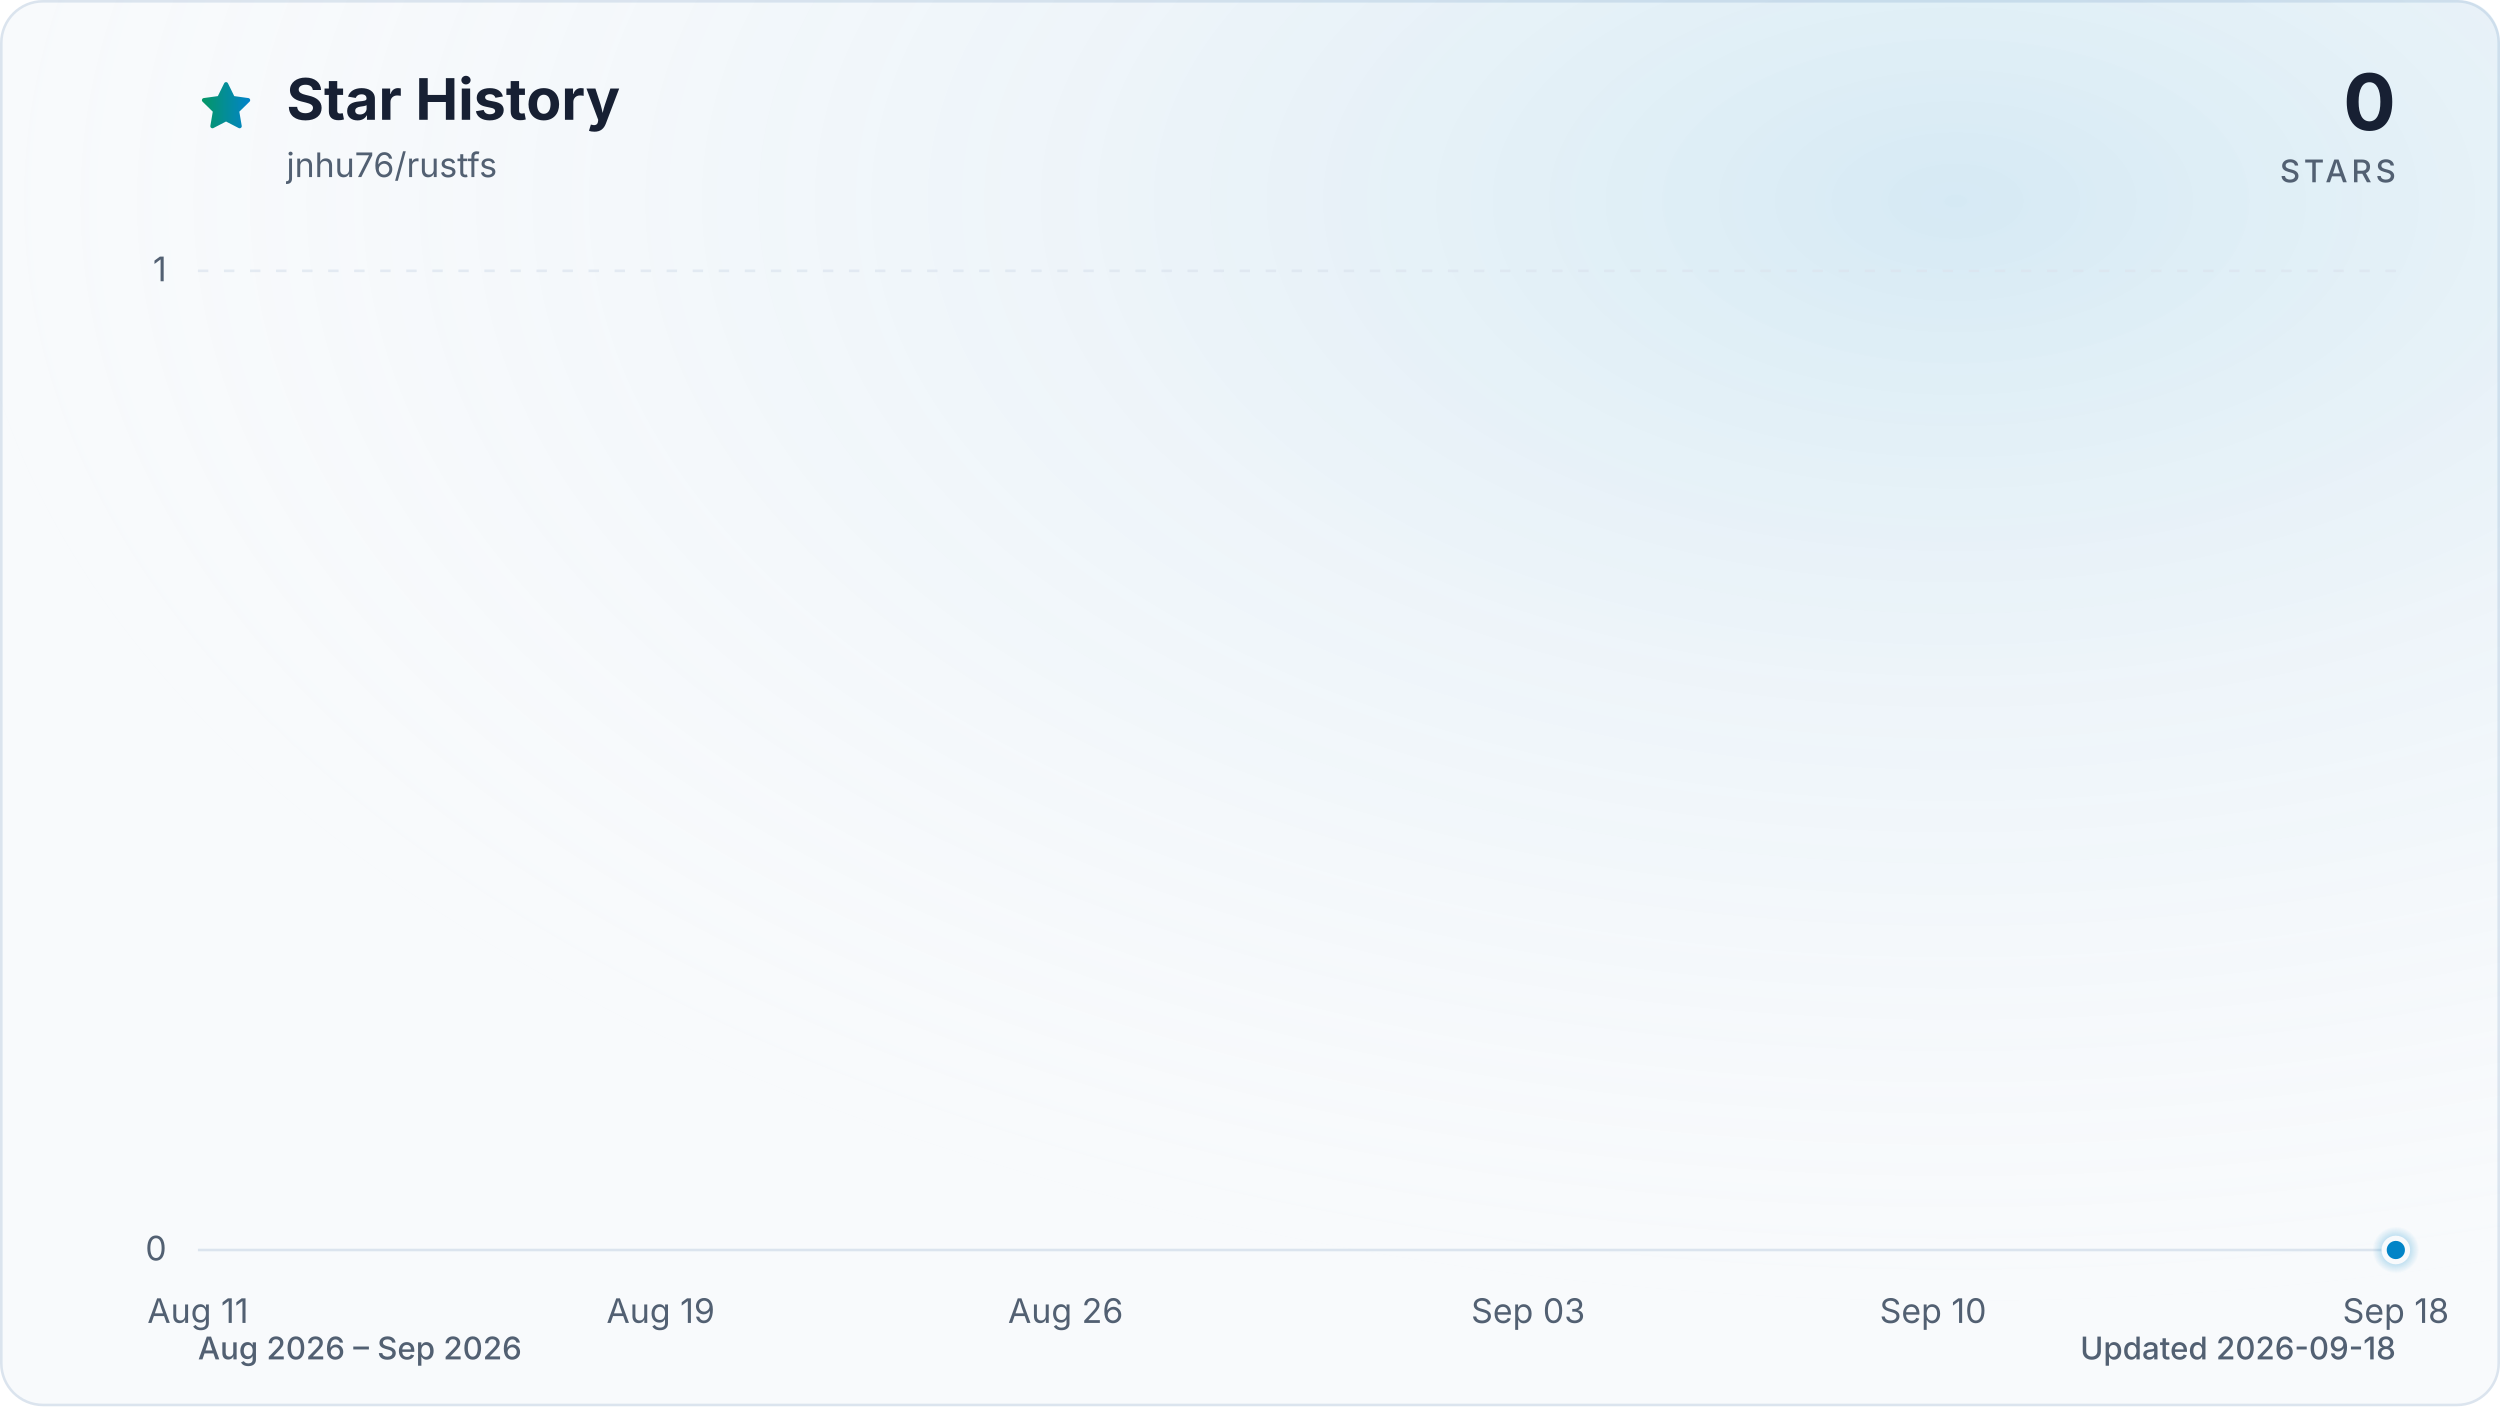
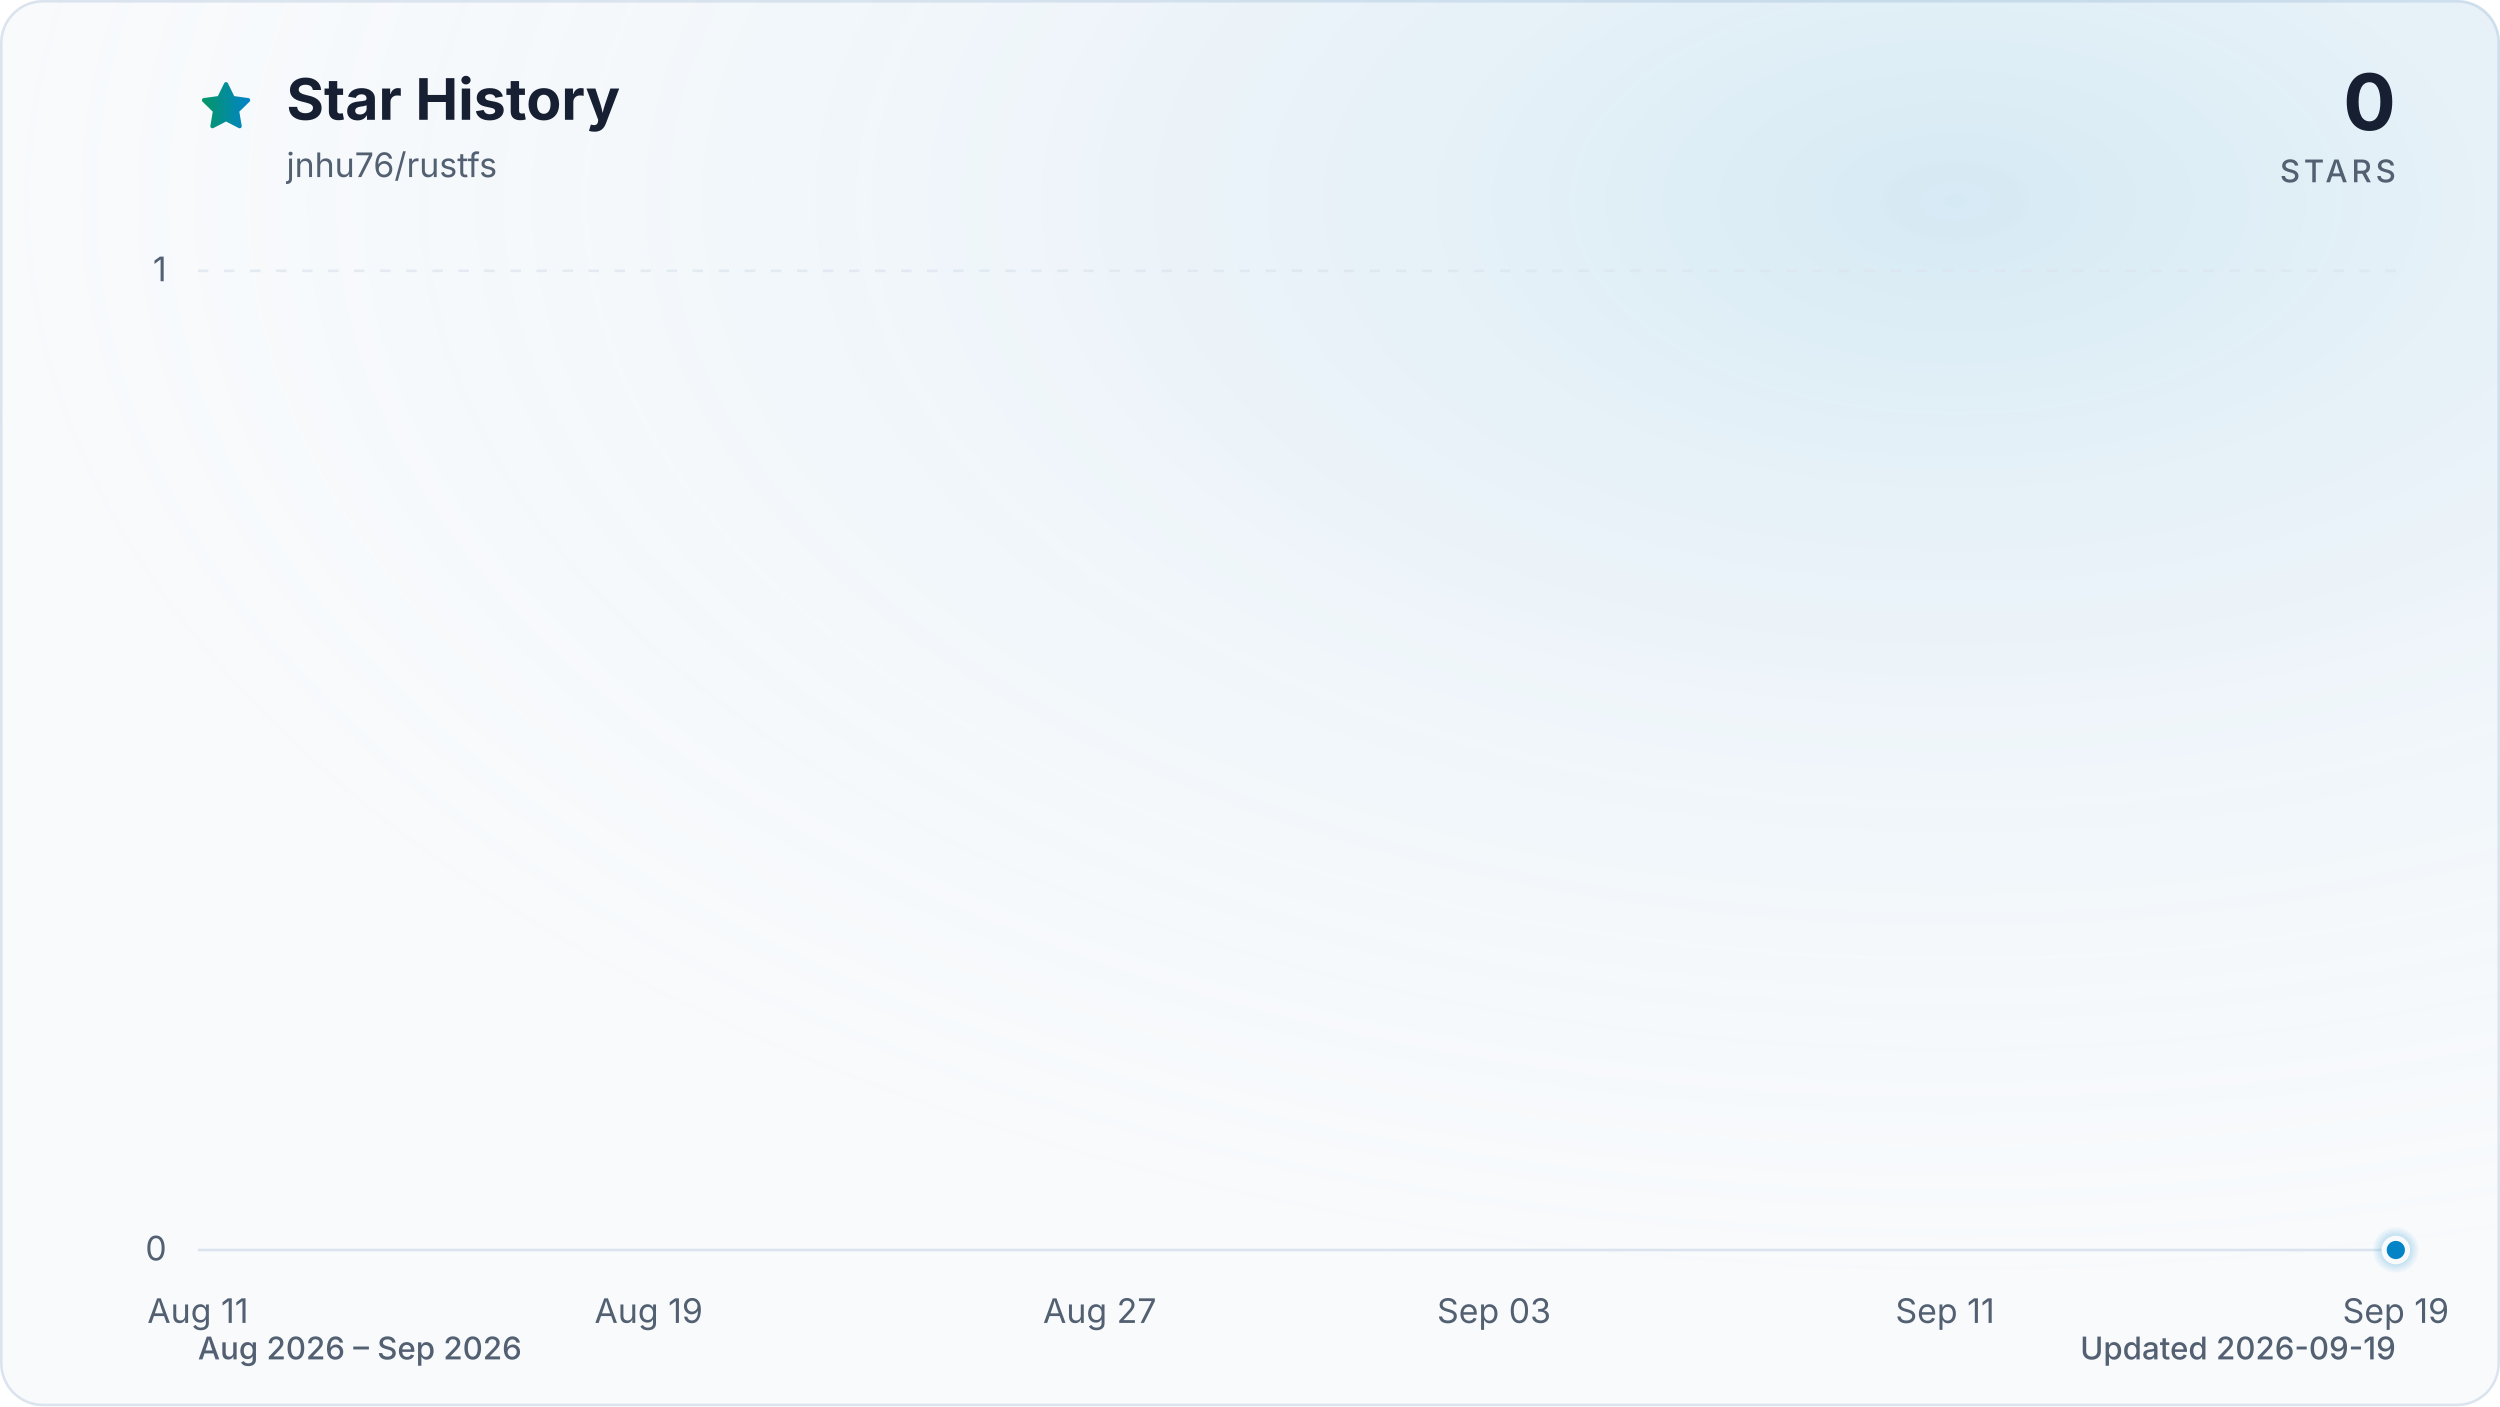
<svg xmlns="http://www.w3.org/2000/svg" viewBox="0 0 960 540" role="img" aria-labelledby="title description" data-style="gradient" data-variant="glow" data-animated="true">
  <defs>
    <linearGradient id="trend" x1="0" y1="0" x2="1" y2="0">
      <stop offset="0%" stop-color="#059669" />
      <stop offset="100%" stop-color="#0284c7" />
    </linearGradient>
    <linearGradient id="area" x1="0" y1="0" x2="0" y2="1">
      <stop offset="0%" stop-color="#059669" stop-opacity="0.30" />
      <stop offset="55%" stop-color="#0284c7" stop-opacity="0.10" />
      <stop offset="100%" stop-color="#0284c7" stop-opacity="0.01" />
    </linearGradient>
    <radialGradient id="marker-halo" cx="50%" cy="50%" r="50%">
      <stop offset="0%" stop-color="#0284c7" stop-opacity="0.55" />
      <stop offset="100%" stop-color="#0284c7" stop-opacity="0" />
    </radialGradient>
    <radialGradient id="surface-glow" cx="78%" cy="14%" r="80%">
      <stop offset="0%" stop-color="#0284c7" stop-opacity="0.14" />
      <stop offset="100%" stop-color="#f8fafc" stop-opacity="0" />
    </radialGradient>
    <filter id="trend-glow" x="-20%" y="-20%" width="140%" height="140%">
      <feGaussianBlur stdDeviation="7" />
    </filter>
  </defs>
  <style>
.trend-enter{transform-box:fill-box;transform-origin:center;animation:trend-enter 520ms cubic-bezier(0.16,1,0.3,1)}
.marker-enter{transform-box:fill-box;transform-origin:center;animation:marker-enter 320ms cubic-bezier(0.16,1,0.3,1) 200ms both}
.marker-pulse{transform-box:fill-box;transform-origin:center;animation:marker-pulse 2.6s ease-out infinite}
@keyframes trend-enter{from{opacity:.35;transform:translateY(10px)}to{opacity:1;transform:translateY(0)}}
@keyframes marker-enter{from{opacity:0;transform:scale(.4)}to{opacity:1;transform:scale(1)}}
@keyframes marker-pulse{0%{opacity:.5;transform:scale(.7)}70%,100%{opacity:0;transform:scale(2.1)}}
@media (prefers-reduced-motion:reduce){.trend-enter,.marker-enter,.marker-pulse{animation:none!important}}
@media (prefers-reduced-motion:reduce){.marker-pulse{opacity:0}}
</style>
  <rect x="0.5" y="0.5" width="959" height="539" fill="#f8fafc" stroke="#dbe4ee" stroke-width="1" rx="16" />
  <rect width="960" height="540" fill="url(#surface-glow)" rx="16" />
  <path d="M12 2.6l2.9 5.9 6.5.9-4.7 4.6 1.1 6.5-5.8-3-5.8 3 1.1-6.5-4.7-4.6 6.5-.9L12 2.6Z" transform="translate(76 30) scale(.9)" fill="url(#trend)" stroke="url(#trend)" stroke-width="1.8" stroke-linejoin="round" aria-hidden="true" />
  <text x="110" y="46" fill="#172033" font-family="ui-sans-serif, system-ui, -apple-system, BlinkMacSystemFont, 'Segoe UI', sans-serif" font-size="22" font-weight="700">Star History</text>
  <text x="110" y="68" fill="#526072" font-family="ui-sans-serif, system-ui, -apple-system, BlinkMacSystemFont, 'Segoe UI', sans-serif" font-size="13">jnhu76/rustfs</text>
  <text x="920" y="50" fill="#172033" font-family="ui-sans-serif, system-ui, -apple-system, BlinkMacSystemFont, 'Segoe UI', sans-serif" font-size="30" font-weight="700" text-anchor="end">0</text>
  <text x="920" y="70" fill="#526072" font-family="ui-sans-serif, system-ui, -apple-system, BlinkMacSystemFont, 'Segoe UI', sans-serif" font-size="12" font-weight="500" letter-spacing="1.5" text-anchor="end">STARS</text>
  <line x1="76" y1="480.0" x2="920" y2="480.0" stroke="#dbe4ee" stroke-width="1" stroke-dasharray="0" opacity="1" />
  <text x="64" y="484.0" fill="#526072" font-family="ui-sans-serif, system-ui, -apple-system, BlinkMacSystemFont, 'Segoe UI', sans-serif" font-size="13" text-anchor="end">0</text>
  <line x1="76" y1="104.0" x2="920" y2="104.0" stroke="#dbe4ee" stroke-width="1" stroke-dasharray="4 6" opacity="0.7" />
  <text x="64" y="108.0" fill="#526072" font-family="ui-sans-serif, system-ui, -apple-system, BlinkMacSystemFont, 'Segoe UI', sans-serif" font-size="13" text-anchor="end">1</text>
  <text x="76.0" y="508" fill="#526072" font-family="ui-sans-serif, system-ui, -apple-system, BlinkMacSystemFont, 'Segoe UI', sans-serif" font-size="13" text-anchor="middle">Aug 11</text>
-   <text x="253.7" y="508" fill="#526072" font-family="ui-sans-serif, system-ui, -apple-system, BlinkMacSystemFont, 'Segoe UI', sans-serif" font-size="13" text-anchor="middle">Aug 19</text>
-   <text x="409.2" y="508" fill="#526072" font-family="ui-sans-serif, system-ui, -apple-system, BlinkMacSystemFont, 'Segoe UI', sans-serif" font-size="13" text-anchor="middle">Aug 26</text>
-   <text x="586.8" y="508" fill="#526072" font-family="ui-sans-serif, system-ui, -apple-system, BlinkMacSystemFont, 'Segoe UI', sans-serif" font-size="13" text-anchor="middle">Sep 03</text>
-   <text x="742.3" y="508" fill="#526072" font-family="ui-sans-serif, system-ui, -apple-system, BlinkMacSystemFont, 'Segoe UI', sans-serif" font-size="13" text-anchor="middle">Sep 10</text>
-   <text x="920.0" y="508" fill="#526072" font-family="ui-sans-serif, system-ui, -apple-system, BlinkMacSystemFont, 'Segoe UI', sans-serif" font-size="13" text-anchor="middle">Sep 18</text>
+   <text x="249.1" y="508" fill="#526072" font-family="ui-sans-serif, system-ui, -apple-system, BlinkMacSystemFont, 'Segoe UI', sans-serif" font-size="13" text-anchor="middle">Aug 19</text>
+   <text x="422.3" y="508" fill="#526072" font-family="ui-sans-serif, system-ui, -apple-system, BlinkMacSystemFont, 'Segoe UI', sans-serif" font-size="13" text-anchor="middle">Aug 27</text>
+   <text x="573.7" y="508" fill="#526072" font-family="ui-sans-serif, system-ui, -apple-system, BlinkMacSystemFont, 'Segoe UI', sans-serif" font-size="13" text-anchor="middle">Sep 03</text>
+   <text x="746.9" y="508" fill="#526072" font-family="ui-sans-serif, system-ui, -apple-system, BlinkMacSystemFont, 'Segoe UI', sans-serif" font-size="13" text-anchor="middle">Sep 11</text>
+   <text x="920.0" y="508" fill="#526072" font-family="ui-sans-serif, system-ui, -apple-system, BlinkMacSystemFont, 'Segoe UI', sans-serif" font-size="13" text-anchor="middle">Sep 19</text>
  <g class="trend-enter">
-     <path d="M 76.0 480.0 C 83.4 480.0, 90.8 480.0, 98.2 480.0 C 105.6 480.0, 113.0 480.0, 120.4 480.0 C 127.8 480.0, 135.2 480.0, 142.6 480.0 C 150.0 480.0, 157.4 480.0, 164.8 480.0 C 172.2 480.0, 179.6 480.0, 187.1 480.0 C 194.5 480.0, 201.9 480.0, 209.3 480.0 C 216.7 480.0, 224.1 480.0, 231.5 480.0 C 238.9 480.0, 246.3 480.0, 253.7 480.0 C 261.1 480.0, 268.5 480.0, 275.9 480.0 C 283.3 480.0, 290.7 480.0, 298.1 480.0 C 305.5 480.0, 312.9 480.0, 320.3 480.0 C 327.7 480.0, 335.1 480.0, 342.5 480.0 C 349.9 480.0, 357.3 480.0, 364.7 480.0 C 372.1 480.0, 379.5 480.0, 386.9 480.0 C 394.4 480.0, 401.8 480.0, 409.2 480.0 C 416.6 480.0, 424.0 480.0, 431.4 480.0 C 438.8 480.0, 446.2 480.0, 453.6 480.0 C 461.0 480.0, 468.4 480.0, 475.8 480.0 C 483.2 480.0, 490.6 480.0, 498.0 480.0 C 505.4 480.0, 512.8 480.0, 520.2 480.0 C 527.6 480.0, 535.0 480.0, 542.4 480.0 C 549.8 480.0, 557.2 480.0, 564.6 480.0 C 572.0 480.0, 579.4 480.0, 586.8 480.0 C 594.2 480.0, 601.6 480.0, 609.1 480.0 C 616.5 480.0, 623.9 480.0, 631.3 480.0 C 638.7 480.0, 646.1 480.0, 653.5 480.0 C 660.9 480.0, 668.3 480.0, 675.7 480.0 C 683.1 480.0, 690.5 480.0, 697.9 480.0 C 705.3 480.0, 712.7 480.0, 720.1 480.0 C 727.5 480.0, 734.9 480.0, 742.3 480.0 C 749.7 480.0, 757.1 480.0, 764.5 480.0 C 771.9 480.0, 779.3 480.0, 786.7 480.0 C 794.1 480.0, 801.5 480.0, 808.9 480.0 C 816.4 480.0, 823.8 480.0, 831.2 480.0 C 838.6 480.0, 846.0 480.0, 853.4 480.0 C 860.8 480.0, 868.2 480.0, 875.6 480.0 C 883.0 480.0, 890.4 480.0, 897.8 480.0 C 905.2 480.0, 912.6 480.0, 920.0 480.0 L 920.0 480.0 L 76.0 480.0 Z" fill="url(#area)" />
-     <path d="M 76.0 480.0 C 83.4 480.0, 90.8 480.0, 98.2 480.0 C 105.6 480.0, 113.0 480.0, 120.4 480.0 C 127.8 480.0, 135.2 480.0, 142.6 480.0 C 150.0 480.0, 157.4 480.0, 164.8 480.0 C 172.2 480.0, 179.6 480.0, 187.1 480.0 C 194.5 480.0, 201.9 480.0, 209.3 480.0 C 216.7 480.0, 224.1 480.0, 231.5 480.0 C 238.9 480.0, 246.3 480.0, 253.7 480.0 C 261.1 480.0, 268.5 480.0, 275.9 480.0 C 283.3 480.0, 290.7 480.0, 298.1 480.0 C 305.5 480.0, 312.9 480.0, 320.3 480.0 C 327.7 480.0, 335.1 480.0, 342.5 480.0 C 349.9 480.0, 357.3 480.0, 364.7 480.0 C 372.1 480.0, 379.5 480.0, 386.9 480.0 C 394.4 480.0, 401.8 480.0, 409.2 480.0 C 416.6 480.0, 424.0 480.0, 431.4 480.0 C 438.8 480.0, 446.2 480.0, 453.6 480.0 C 461.0 480.0, 468.4 480.0, 475.8 480.0 C 483.2 480.0, 490.6 480.0, 498.0 480.0 C 505.4 480.0, 512.8 480.0, 520.2 480.0 C 527.6 480.0, 535.0 480.0, 542.4 480.0 C 549.8 480.0, 557.2 480.0, 564.6 480.0 C 572.0 480.0, 579.4 480.0, 586.8 480.0 C 594.2 480.0, 601.6 480.0, 609.1 480.0 C 616.5 480.0, 623.9 480.0, 631.3 480.0 C 638.7 480.0, 646.1 480.0, 653.5 480.0 C 660.9 480.0, 668.3 480.0, 675.7 480.0 C 683.1 480.0, 690.5 480.0, 697.9 480.0 C 705.3 480.0, 712.7 480.0, 720.1 480.0 C 727.5 480.0, 734.9 480.0, 742.3 480.0 C 749.7 480.0, 757.1 480.0, 764.5 480.0 C 771.9 480.0, 779.3 480.0, 786.7 480.0 C 794.1 480.0, 801.5 480.0, 808.9 480.0 C 816.4 480.0, 823.8 480.0, 831.2 480.0 C 838.6 480.0, 846.0 480.0, 853.4 480.0 C 860.8 480.0, 868.2 480.0, 875.6 480.0 C 883.0 480.0, 890.4 480.0, 897.8 480.0 C 905.2 480.0, 912.6 480.0, 920.0 480.0" fill="none" stroke="url(#trend)" stroke-width="12" stroke-linecap="round" stroke-linejoin="round" opacity="0.16" filter="url(#trend-glow)" />
-     <path d="M 76.0 480.0 C 83.4 480.0, 90.8 480.0, 98.2 480.0 C 105.6 480.0, 113.0 480.0, 120.4 480.0 C 127.8 480.0, 135.2 480.0, 142.6 480.0 C 150.0 480.0, 157.4 480.0, 164.8 480.0 C 172.2 480.0, 179.6 480.0, 187.1 480.0 C 194.5 480.0, 201.9 480.0, 209.3 480.0 C 216.7 480.0, 224.1 480.0, 231.5 480.0 C 238.9 480.0, 246.3 480.0, 253.7 480.0 C 261.1 480.0, 268.5 480.0, 275.9 480.0 C 283.3 480.0, 290.7 480.0, 298.1 480.0 C 305.5 480.0, 312.9 480.0, 320.3 480.0 C 327.7 480.0, 335.1 480.0, 342.5 480.0 C 349.9 480.0, 357.3 480.0, 364.7 480.0 C 372.1 480.0, 379.5 480.0, 386.9 480.0 C 394.4 480.0, 401.8 480.0, 409.2 480.0 C 416.6 480.0, 424.0 480.0, 431.4 480.0 C 438.8 480.0, 446.2 480.0, 453.6 480.0 C 461.0 480.0, 468.4 480.0, 475.8 480.0 C 483.2 480.0, 490.6 480.0, 498.0 480.0 C 505.4 480.0, 512.8 480.0, 520.2 480.0 C 527.6 480.0, 535.0 480.0, 542.4 480.0 C 549.8 480.0, 557.2 480.0, 564.6 480.0 C 572.0 480.0, 579.4 480.0, 586.8 480.0 C 594.2 480.0, 601.6 480.0, 609.1 480.0 C 616.5 480.0, 623.9 480.0, 631.3 480.0 C 638.7 480.0, 646.1 480.0, 653.5 480.0 C 660.9 480.0, 668.3 480.0, 675.7 480.0 C 683.1 480.0, 690.5 480.0, 697.9 480.0 C 705.3 480.0, 712.7 480.0, 720.1 480.0 C 727.5 480.0, 734.9 480.0, 742.3 480.0 C 749.7 480.0, 757.1 480.0, 764.5 480.0 C 771.9 480.0, 779.3 480.0, 786.7 480.0 C 794.1 480.0, 801.5 480.0, 808.9 480.0 C 816.4 480.0, 823.8 480.0, 831.2 480.0 C 838.6 480.0, 846.0 480.0, 853.4 480.0 C 860.8 480.0, 868.2 480.0, 875.6 480.0 C 883.0 480.0, 890.4 480.0, 897.8 480.0 C 905.2 480.0, 912.6 480.0, 920.0 480.0" fill="none" stroke="url(#trend)" stroke-width="3" stroke-linecap="round" stroke-linejoin="round" />
+     <path d="M 76.0 480.0 C 83.2 480.0, 90.4 480.0, 97.6 480.0 C 104.9 480.0, 112.1 480.0, 119.3 480.0 C 126.5 480.0, 133.7 480.0, 140.9 480.0 C 148.1 480.0, 155.4 480.0, 162.6 480.0 C 169.8 480.0, 177.0 480.0, 184.2 480.0 C 191.4 480.0, 198.6 480.0, 205.8 480.0 C 213.1 480.0, 220.3 480.0, 227.5 480.0 C 234.7 480.0, 241.9 480.0, 249.1 480.0 C 256.3 480.0, 263.6 480.0, 270.8 480.0 C 278.0 480.0, 285.2 480.0, 292.4 480.0 C 299.6 480.0, 306.8 480.0, 314.1 480.0 C 321.3 480.0, 328.5 480.0, 335.7 480.0 C 342.9 480.0, 350.1 480.0, 357.3 480.0 C 364.5 480.0, 371.8 480.0, 379.0 480.0 C 386.2 480.0, 393.4 480.0, 400.6 480.0 C 407.8 480.0, 415.0 480.0, 422.3 480.0 C 429.5 480.0, 436.7 480.0, 443.9 480.0 C 451.1 480.0, 458.3 480.0, 465.5 480.0 C 472.8 480.0, 480.0 480.0, 487.2 480.0 C 494.4 480.0, 501.6 480.0, 508.8 480.0 C 516.0 480.0, 523.2 480.0, 530.5 480.0 C 537.7 480.0, 544.9 480.0, 552.1 480.0 C 559.3 480.0, 566.5 480.0, 573.7 480.0 C 581.0 480.0, 588.2 480.0, 595.4 480.0 C 602.6 480.0, 609.8 480.0, 617.0 480.0 C 624.2 480.0, 631.5 480.0, 638.7 480.0 C 645.9 480.0, 653.1 480.0, 660.3 480.0 C 667.5 480.0, 674.7 480.0, 681.9 480.0 C 689.2 480.0, 696.4 480.0, 703.6 480.0 C 710.8 480.0, 718.0 480.0, 725.2 480.0 C 732.4 480.0, 739.7 480.0, 746.9 480.0 C 754.1 480.0, 761.3 480.0, 768.5 480.0 C 775.7 480.0, 782.9 480.0, 790.2 480.0 C 797.4 480.0, 804.6 480.0, 811.8 480.0 C 819.0 480.0, 826.2 480.0, 833.4 480.0 C 840.6 480.0, 847.9 480.0, 855.1 480.0 C 862.3 480.0, 869.5 480.0, 876.7 480.0 C 883.9 480.0, 891.1 480.0, 898.4 480.0 C 905.6 480.0, 912.8 480.0, 920.0 480.0 L 920.0 480.0 L 76.0 480.0 Z" fill="url(#area)" />
+     <path d="M 76.0 480.0 C 83.2 480.0, 90.4 480.0, 97.6 480.0 C 104.9 480.0, 112.1 480.0, 119.3 480.0 C 126.5 480.0, 133.7 480.0, 140.9 480.0 C 148.1 480.0, 155.4 480.0, 162.6 480.0 C 169.8 480.0, 177.0 480.0, 184.2 480.0 C 191.4 480.0, 198.6 480.0, 205.8 480.0 C 213.1 480.0, 220.3 480.0, 227.5 480.0 C 234.7 480.0, 241.9 480.0, 249.1 480.0 C 256.3 480.0, 263.6 480.0, 270.8 480.0 C 278.0 480.0, 285.2 480.0, 292.4 480.0 C 299.6 480.0, 306.8 480.0, 314.1 480.0 C 321.3 480.0, 328.5 480.0, 335.7 480.0 C 342.9 480.0, 350.1 480.0, 357.3 480.0 C 364.5 480.0, 371.8 480.0, 379.0 480.0 C 386.2 480.0, 393.4 480.0, 400.6 480.0 C 407.8 480.0, 415.0 480.0, 422.3 480.0 C 429.5 480.0, 436.7 480.0, 443.9 480.0 C 451.1 480.0, 458.3 480.0, 465.5 480.0 C 472.8 480.0, 480.0 480.0, 487.2 480.0 C 494.4 480.0, 501.6 480.0, 508.8 480.0 C 516.0 480.0, 523.2 480.0, 530.5 480.0 C 537.7 480.0, 544.9 480.0, 552.1 480.0 C 559.3 480.0, 566.5 480.0, 573.7 480.0 C 581.0 480.0, 588.2 480.0, 595.4 480.0 C 602.6 480.0, 609.8 480.0, 617.0 480.0 C 624.2 480.0, 631.5 480.0, 638.7 480.0 C 645.9 480.0, 653.1 480.0, 660.3 480.0 C 667.5 480.0, 674.7 480.0, 681.9 480.0 C 689.2 480.0, 696.4 480.0, 703.6 480.0 C 710.8 480.0, 718.0 480.0, 725.2 480.0 C 732.4 480.0, 739.7 480.0, 746.9 480.0 C 754.1 480.0, 761.3 480.0, 768.5 480.0 C 775.7 480.0, 782.9 480.0, 790.2 480.0 C 797.4 480.0, 804.6 480.0, 811.8 480.0 C 819.0 480.0, 826.2 480.0, 833.4 480.0 C 840.6 480.0, 847.9 480.0, 855.1 480.0 C 862.3 480.0, 869.5 480.0, 876.7 480.0 C 883.9 480.0, 891.1 480.0, 898.4 480.0 C 905.6 480.0, 912.8 480.0, 920.0 480.0" fill="none" stroke="url(#trend)" stroke-width="12" stroke-linecap="round" stroke-linejoin="round" opacity="0.16" filter="url(#trend-glow)" />
+     <path d="M 76.0 480.0 C 83.2 480.0, 90.4 480.0, 97.6 480.0 C 104.9 480.0, 112.1 480.0, 119.3 480.0 C 126.5 480.0, 133.7 480.0, 140.9 480.0 C 148.1 480.0, 155.4 480.0, 162.6 480.0 C 169.8 480.0, 177.0 480.0, 184.2 480.0 C 191.4 480.0, 198.6 480.0, 205.8 480.0 C 213.1 480.0, 220.3 480.0, 227.5 480.0 C 234.7 480.0, 241.9 480.0, 249.1 480.0 C 256.3 480.0, 263.6 480.0, 270.8 480.0 C 278.0 480.0, 285.2 480.0, 292.4 480.0 C 299.6 480.0, 306.8 480.0, 314.1 480.0 C 321.3 480.0, 328.5 480.0, 335.7 480.0 C 342.9 480.0, 350.1 480.0, 357.3 480.0 C 364.5 480.0, 371.8 480.0, 379.0 480.0 C 386.2 480.0, 393.4 480.0, 400.6 480.0 C 407.8 480.0, 415.0 480.0, 422.3 480.0 C 429.5 480.0, 436.7 480.0, 443.9 480.0 C 451.1 480.0, 458.3 480.0, 465.5 480.0 C 472.8 480.0, 480.0 480.0, 487.2 480.0 C 494.4 480.0, 501.6 480.0, 508.8 480.0 C 516.0 480.0, 523.2 480.0, 530.5 480.0 C 537.7 480.0, 544.9 480.0, 552.1 480.0 C 559.3 480.0, 566.5 480.0, 573.7 480.0 C 581.0 480.0, 588.2 480.0, 595.4 480.0 C 602.6 480.0, 609.8 480.0, 617.0 480.0 C 624.2 480.0, 631.5 480.0, 638.7 480.0 C 645.9 480.0, 653.1 480.0, 660.3 480.0 C 667.5 480.0, 674.7 480.0, 681.9 480.0 C 689.2 480.0, 696.4 480.0, 703.6 480.0 C 710.8 480.0, 718.0 480.0, 725.2 480.0 C 732.4 480.0, 739.7 480.0, 746.9 480.0 C 754.1 480.0, 761.3 480.0, 768.5 480.0 C 775.7 480.0, 782.9 480.0, 790.2 480.0 C 797.4 480.0, 804.6 480.0, 811.8 480.0 C 819.0 480.0, 826.2 480.0, 833.4 480.0 C 840.6 480.0, 847.9 480.0, 855.1 480.0 C 862.3 480.0, 869.5 480.0, 876.7 480.0 C 883.9 480.0, 891.1 480.0, 898.4 480.0 C 905.6 480.0, 912.8 480.0, 920.0 480.0" fill="none" stroke="url(#trend)" stroke-width="3" stroke-linecap="round" stroke-linejoin="round" />
  </g>
  <g class="marker-enter">
    <circle class="marker-pulse" cx="920.0" cy="480.0" r="9" fill="url(#marker-halo)" />
    <circle cx="920.0" cy="480.0" r="4.5" fill="#0284c7" stroke="#f8fafc" stroke-width="2" />
  </g>
  <text x="76" y="522" fill="#526072" font-family="ui-sans-serif, system-ui, -apple-system, BlinkMacSystemFont, 'Segoe UI', sans-serif" font-size="12" font-weight="500">Aug 2026 – Sep 2026</text>
-   <text x="920" y="522" fill="#526072" font-family="ui-sans-serif, system-ui, -apple-system, BlinkMacSystemFont, 'Segoe UI', sans-serif" font-size="12" font-weight="500" text-anchor="end">Updated 2026-09-18</text>
+   <text x="920" y="522" fill="#526072" font-family="ui-sans-serif, system-ui, -apple-system, BlinkMacSystemFont, 'Segoe UI', sans-serif" font-size="12" font-weight="500" text-anchor="end">Updated 2026-09-19</text>
</svg>
